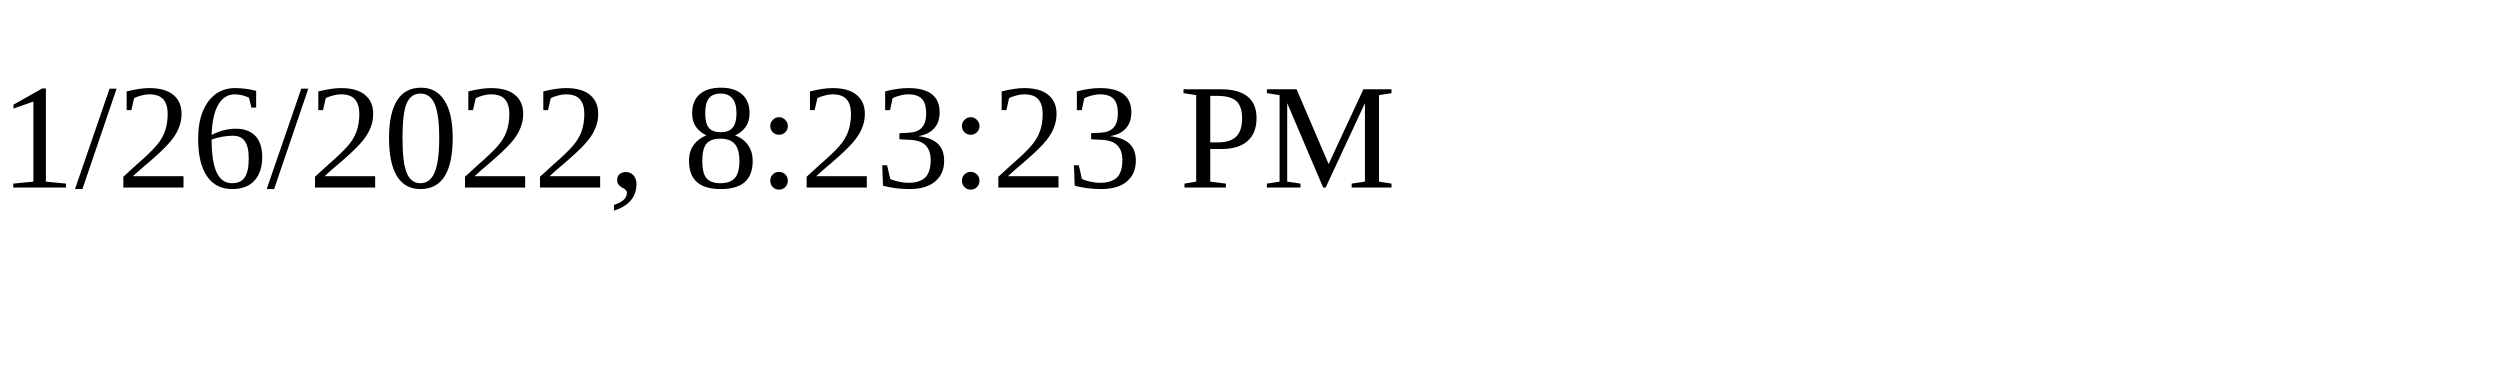
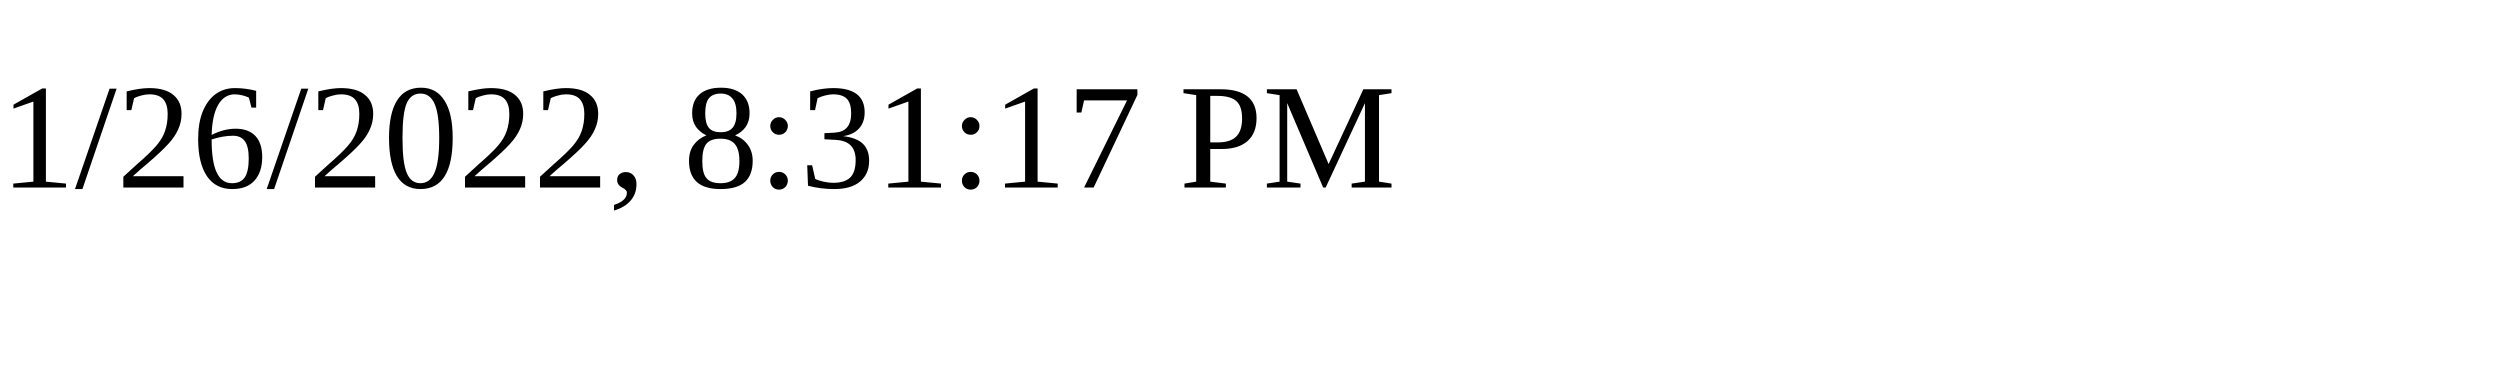
<svg xmlns="http://www.w3.org/2000/svg" height="30" width="200">
-   <text x="0" y="15">1/26/2022, 8:23:23 PM</text>
+   <text x="0" y="15">1/26/2022, 8:31:17 PM</text>
</svg>
